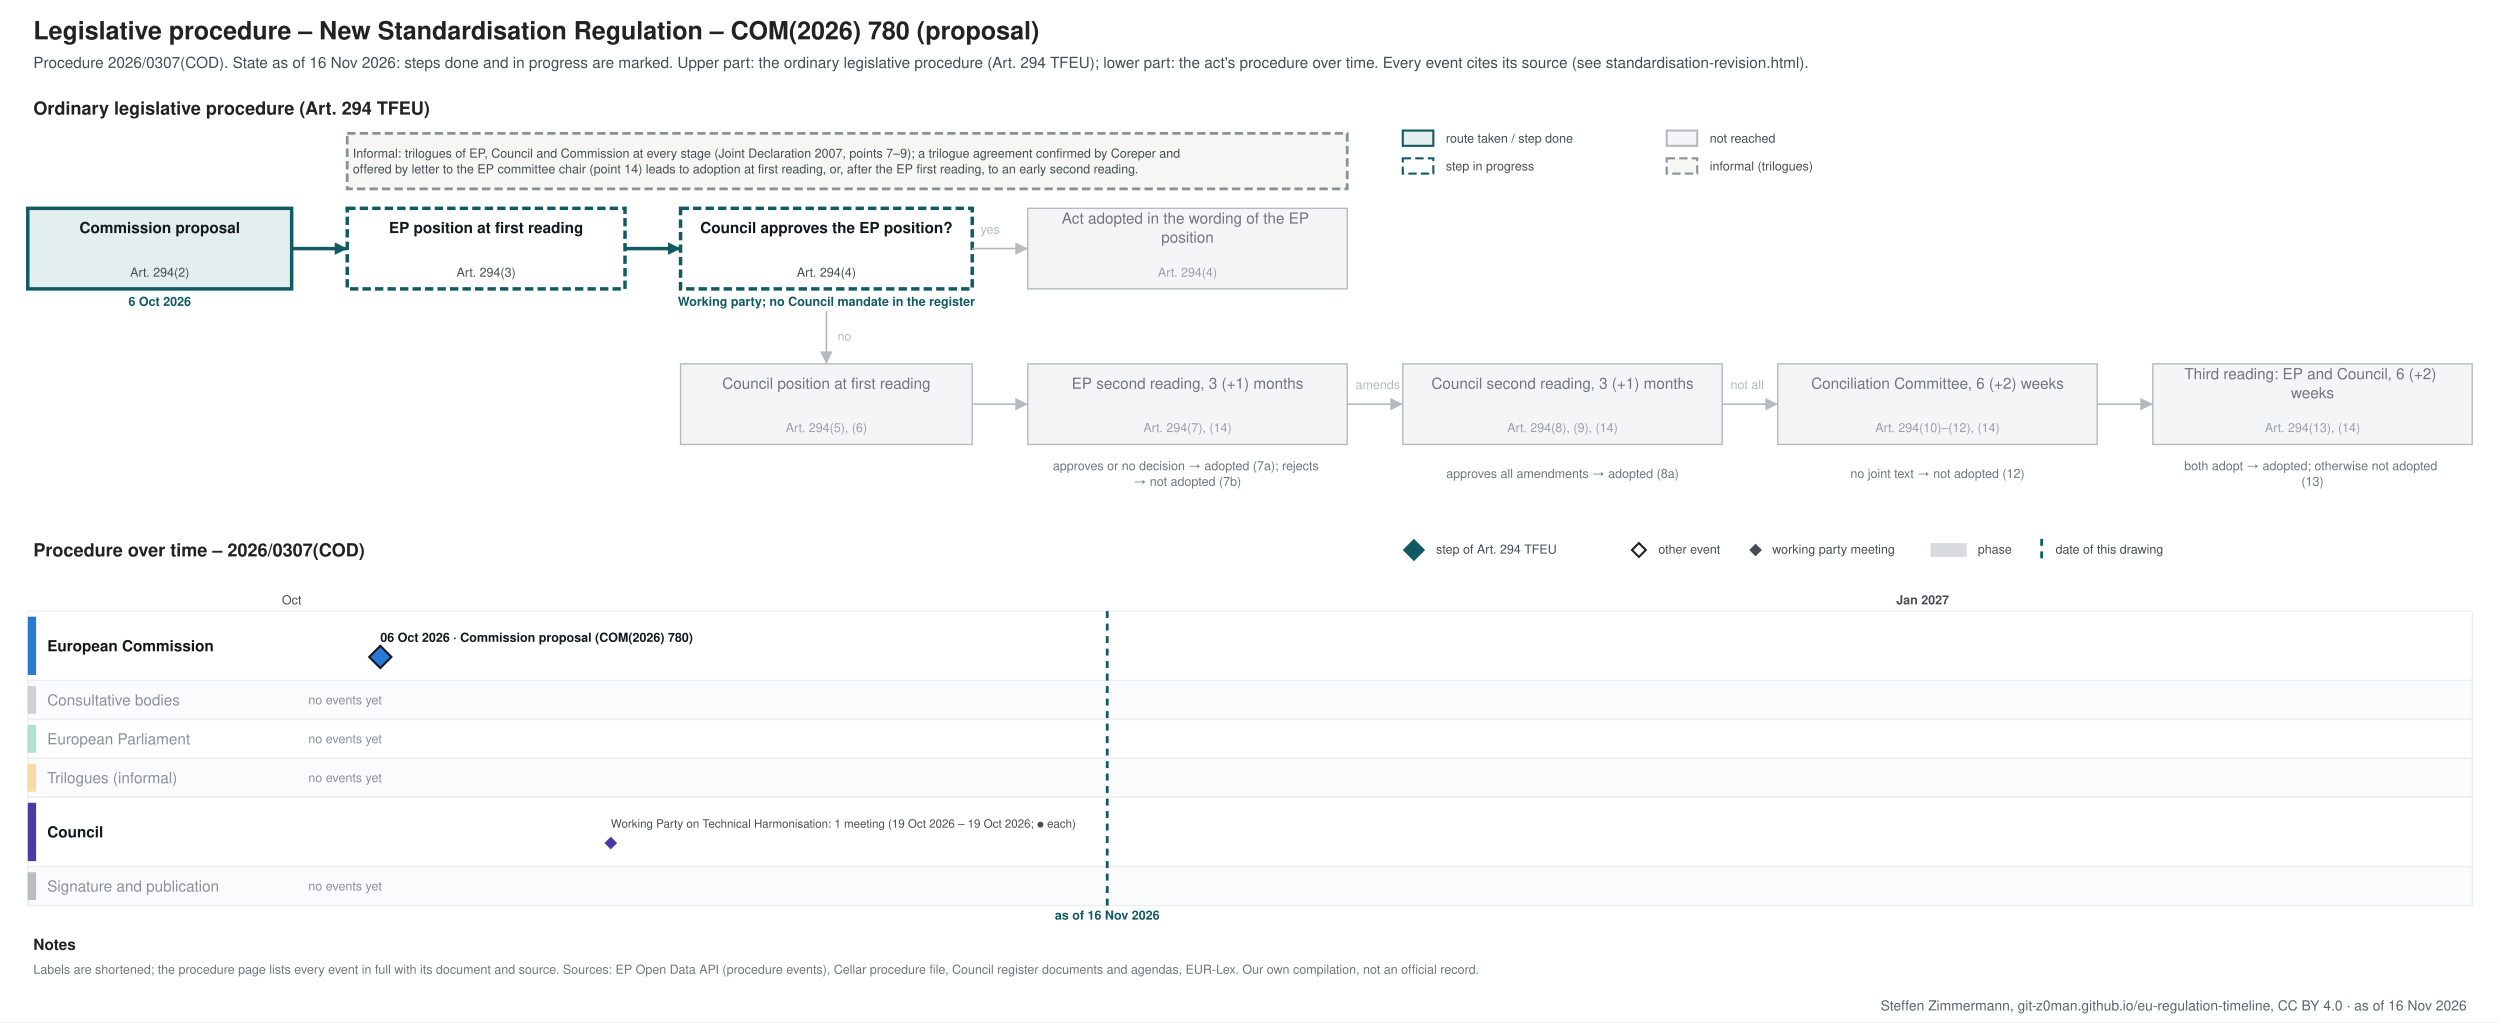
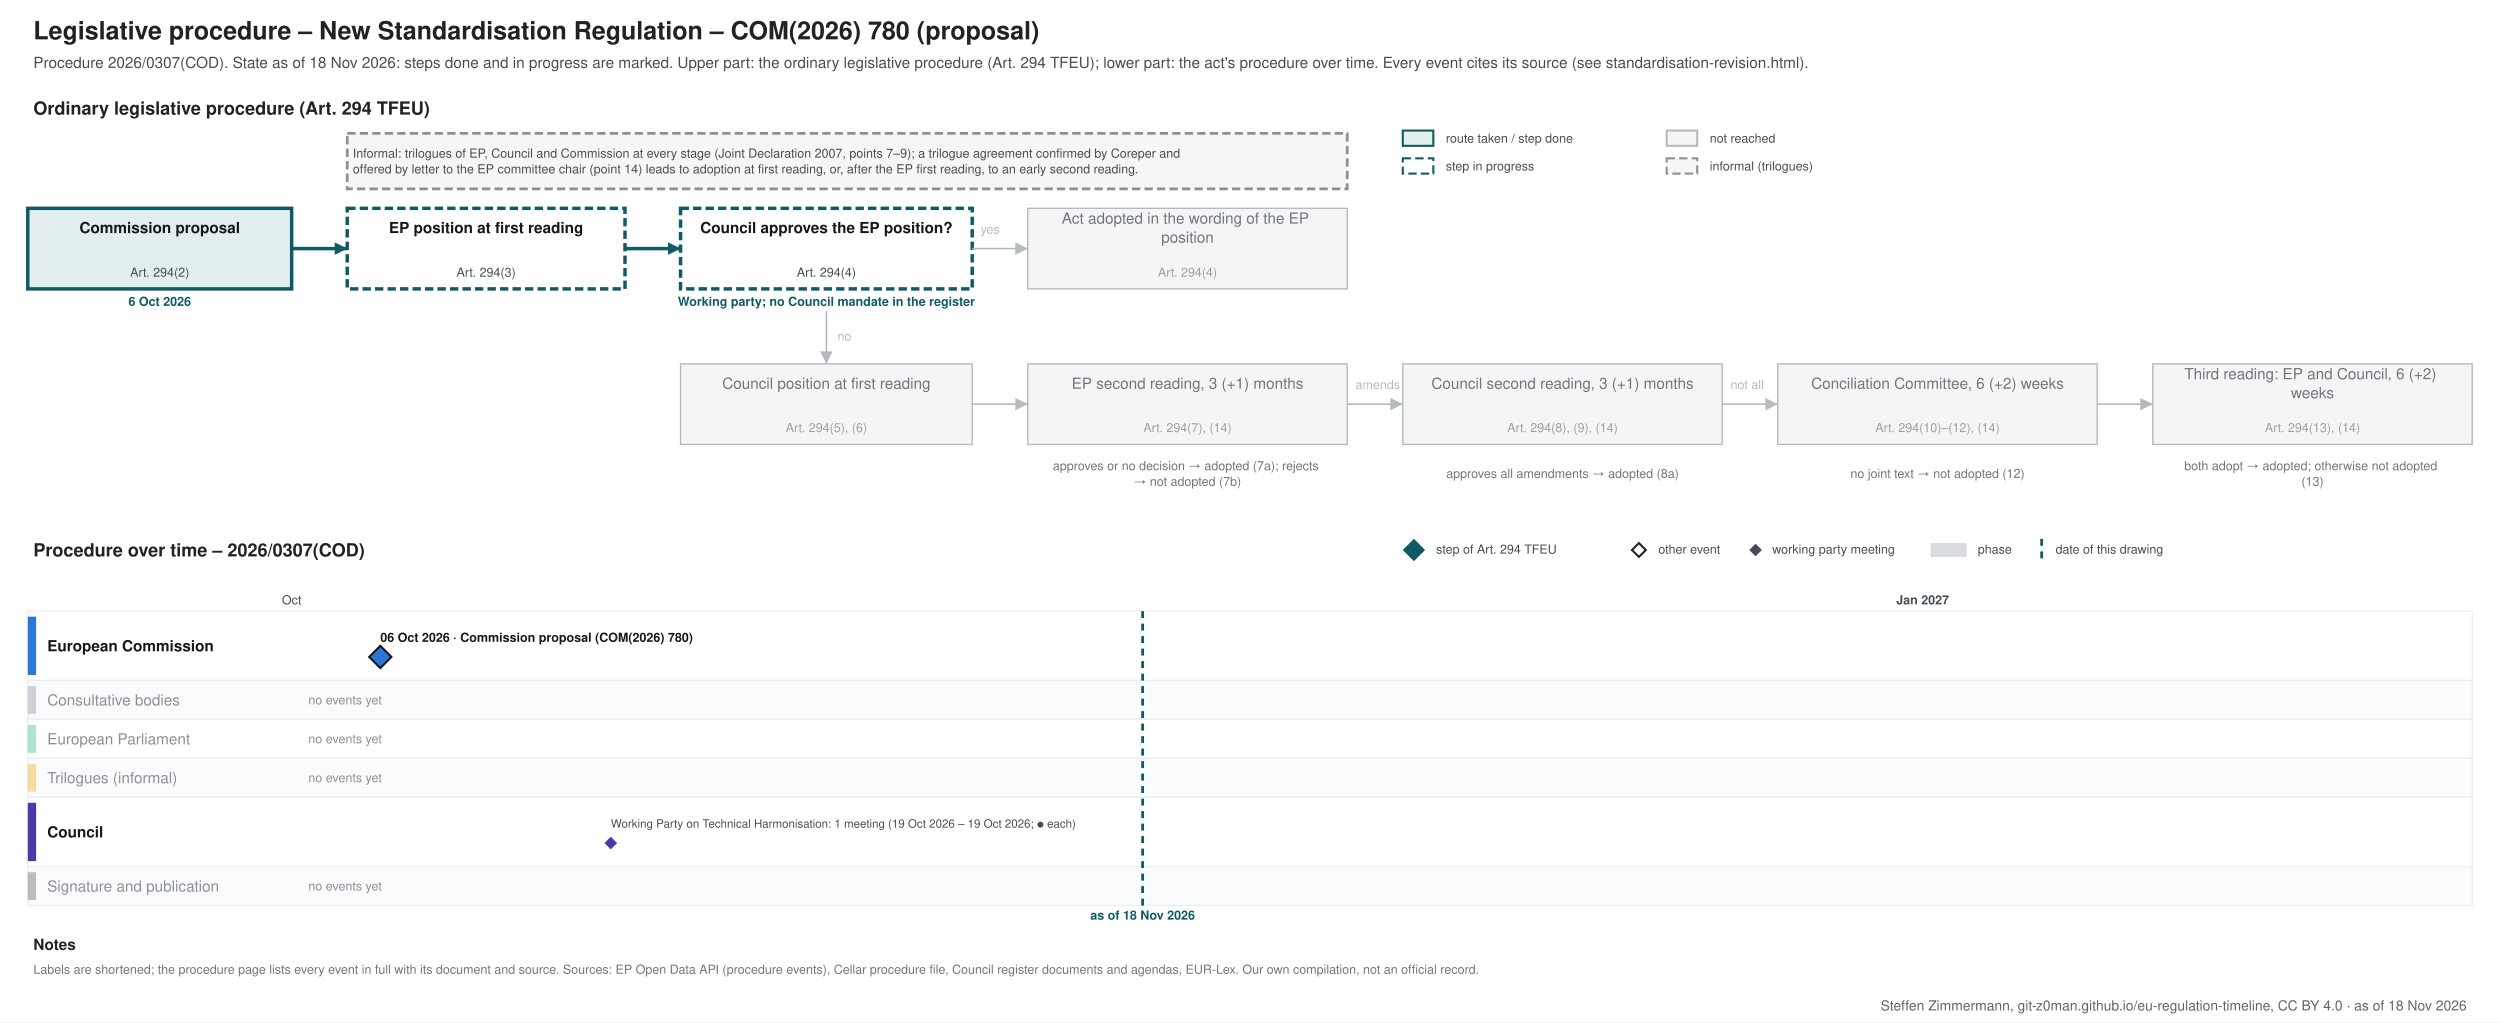
<svg xmlns="http://www.w3.org/2000/svg" xmlns:xlink="http://www.w3.org/1999/xlink" width="1800" height="736" viewBox="0 0 1800 736" font-family="&quot;Source Sans 3&quot;, Helvetica, Arial, sans-serif">
  <rect width="1800" height="736" fill="#ffffff" />
-   <g class="procedure" data-route="" data-state="ongoing" data-as_of="2026-11-16">
+   <g class="procedure" data-route="" data-state="ongoing" data-as_of="2026-11-18">
    <text font-size="18" fill="#222222" text-anchor="start" font-weight="bold">
      <tspan x="24.0" y="28.3">Legislative procedure – New Standardisation Regulation – COM(2026) 780 (proposal)</tspan>
    </text>
    <text font-size="11" fill="#454c53" text-anchor="start">
-       <tspan x="24.0" y="48.9">Procedure 2026/0307(COD). State as of 16 Nov 2026: steps done and in progress are marked. Upper part: the ordinary legislative procedure (Art. 294 TFEU); lower part: the act's procedure over time. Every event cites its source (see standardisation-revision.html).</tspan>
+       <tspan x="24.0" y="48.9">Procedure 2026/0307(COD). State as of 18 Nov 2026: steps done and in progress are marked. Upper part: the ordinary legislative procedure (Art. 294 TFEU); lower part: the act's procedure over time. Every event cites its source (see standardisation-revision.html).</tspan>
    </text>
    <text font-size="13" fill="#222222" text-anchor="start" font-weight="bold">
      <tspan x="24.0" y="82.5">Ordinary legislative procedure (Art. 294 TFEU)</tspan>
    </text>
    <rect x="1010.0" y="94.0" width="22.0" height="11.0" fill="#e3eeef" stroke="#0f5a63" stroke-width="1.5" />
    <text font-size="9" fill="#454c53" text-anchor="start">
      <tspan x="1041.0" y="102.7">route taken / step done</tspan>
    </text>
    <rect x="1010.0" y="114.0" width="22.0" height="11.0" fill="#ffffff" stroke="#0f5a63" stroke-dasharray="6 3" stroke-width="1.5" />
    <text font-size="9" fill="#454c53" text-anchor="start">
      <tspan x="1041.0" y="122.7">step in progress</tspan>
    </text>
    <rect x="1200.0" y="94.0" width="22.0" height="11.0" fill="#f4f5f6" stroke="#b5bac0" stroke-width="1.5" />
    <text font-size="9" fill="#454c53" text-anchor="start">
      <tspan x="1231.0" y="102.7">not reached</tspan>
    </text>
    <rect x="1200.0" y="114.0" width="22.0" height="11.0" fill="#f6f6f4" stroke="#8a9096" stroke-dasharray="6 3" stroke-width="1.5" />
    <text font-size="9" fill="#454c53" text-anchor="start">
      <tspan x="1231.0" y="122.7">informal (trilogues)</tspan>
    </text>
    <rect x="20.0" y="150.0" width="190.0" height="58.0" fill="#e3eeef" stroke="#0f5a63" stroke-width="2.5" />
    <text font-size="11" fill="#14181c" text-anchor="middle" font-weight="bold">
      <tspan x="115.0" y="167.8">Commission proposal</tspan>
    </text>
    <text font-size="9" fill="#454c53" text-anchor="middle">
      <tspan x="115.0" y="199.2">Art. 294(2)</tspan>
    </text>
    <text font-size="9" fill="#0f5a63" text-anchor="middle" font-weight="bold">
      <tspan x="115.0" y="220.2">6 Oct 2026</tspan>
    </text>
    <rect x="250.0" y="150.0" width="200.0" height="58.0" fill="#ffffff" stroke="#0f5a63" stroke-dasharray="6 3" stroke-width="2.5" />
    <text font-size="11" fill="#14181c" text-anchor="middle" font-weight="bold">
      <tspan x="350.0" y="167.8">EP position at first reading</tspan>
    </text>
    <text font-size="9" fill="#454c53" text-anchor="middle">
      <tspan x="350.0" y="199.2">Art. 294(3)</tspan>
    </text>
    <rect x="490.0" y="150.0" width="210.0" height="58.0" fill="#ffffff" stroke="#0f5a63" stroke-dasharray="6 3" stroke-width="2.5" />
    <text font-size="11" fill="#14181c" text-anchor="middle" font-weight="bold">
      <tspan x="595.0" y="167.8">Council approves the EP position?</tspan>
    </text>
    <text font-size="9" fill="#454c53" text-anchor="middle">
      <tspan x="595.0" y="199.2">Art. 294(4)</tspan>
    </text>
    <text font-size="9" fill="#0f5a63" text-anchor="middle" font-weight="bold">
      <tspan x="595.0" y="220.2">Working party; no Council mandate in the register</tspan>
    </text>
    <rect x="740.0" y="150.0" width="230.0" height="58.0" fill="#f4f5f6" stroke="#b5bac0" stroke-width="1" />
    <text font-size="11" fill="#6f757b" text-anchor="middle">
      <tspan x="855.0" y="161.0">Act adopted in the wording of the EP</tspan>
      <tspan x="855.0" y="174.7">position</tspan>
    </text>
    <text font-size="9" fill="#9aa0a6" text-anchor="middle">
      <tspan x="855.0" y="199.2">Art. 294(4)</tspan>
    </text>
    <rect x="490.0" y="262.0" width="210.0" height="58.0" fill="#f4f5f6" stroke="#b5bac0" stroke-width="1" />
    <text font-size="11" fill="#6f757b" text-anchor="middle">
      <tspan x="595.0" y="279.9">Council position at first reading</tspan>
    </text>
    <text font-size="9" fill="#9aa0a6" text-anchor="middle">
      <tspan x="595.0" y="311.1">Art. 294(5), (6)</tspan>
    </text>
    <rect x="740.0" y="262.0" width="230.0" height="58.0" fill="#f4f5f6" stroke="#b5bac0" stroke-width="1" />
    <text font-size="11" fill="#6f757b" text-anchor="middle">
      <tspan x="855.0" y="279.9">EP second reading, 3 (+1) months</tspan>
    </text>
    <text font-size="9" fill="#9aa0a6" text-anchor="middle">
      <tspan x="855.0" y="311.1">Art. 294(7), (14)</tspan>
    </text>
    <rect x="1010.0" y="262.0" width="230.0" height="58.0" fill="#f4f5f6" stroke="#b5bac0" stroke-width="1" />
    <text font-size="11" fill="#6f757b" text-anchor="middle">
      <tspan x="1125.0" y="279.9">Council second reading, 3 (+1) months</tspan>
    </text>
    <text font-size="9" fill="#9aa0a6" text-anchor="middle">
      <tspan x="1125.0" y="311.1">Art. 294(8), (9), (14)</tspan>
    </text>
    <rect x="1280.0" y="262.0" width="230.0" height="58.0" fill="#f4f5f6" stroke="#b5bac0" stroke-width="1" />
    <text font-size="11" fill="#6f757b" text-anchor="middle">
      <tspan x="1395.0" y="279.9">Conciliation Committee, 6 (+2) weeks</tspan>
    </text>
    <text font-size="9" fill="#9aa0a6" text-anchor="middle">
      <tspan x="1395.0" y="311.1">Art. 294(10)–(12), (14)</tspan>
    </text>
    <rect x="1550.0" y="262.0" width="230.0" height="58.0" fill="#f4f5f6" stroke="#b5bac0" stroke-width="1" />
    <text font-size="11" fill="#6f757b" text-anchor="middle">
      <tspan x="1665.0" y="273.0">Third reading: EP and Council, 6 (+2)</tspan>
      <tspan x="1665.0" y="286.7">weeks</tspan>
    </text>
    <text font-size="9" fill="#9aa0a6" text-anchor="middle">
      <tspan x="1665.0" y="311.1">Art. 294(13), (14)</tspan>
    </text>
    <text font-size="9" fill="#6f757b" text-anchor="middle">
      <tspan x="855.0" y="338.5">approves or no decision → adopted (7a); rejects</tspan>
      <tspan x="855.0" y="349.8">→ not adopted (7b)</tspan>
    </text>
    <text font-size="9" fill="#6f757b" text-anchor="middle">
      <tspan x="1125.0" y="344.1">approves all amendments → adopted (8a)</tspan>
    </text>
    <text font-size="9" fill="#6f757b" text-anchor="middle">
      <tspan x="1395.0" y="344.1">no joint text → not adopted (12)</tspan>
    </text>
    <text font-size="9" fill="#6f757b" text-anchor="middle">
      <tspan x="1665.0" y="338.5">both adopt → adopted; otherwise not adopted</tspan>
      <tspan x="1665.0" y="349.8">(13)</tspan>
    </text>
    <polyline points="210.0,179.0 250.0,179.0" fill="none" stroke="#0f5a63" stroke-width="2.5" />
    <polygon points="250.0,179.0 241.0,183.5 241.0,174.5" fill="#0f5a63" />
    <polyline points="450.0,179.0 490.0,179.0" fill="none" stroke="#0f5a63" stroke-width="2.5" />
    <polygon points="490.0,179.0 481.0,183.5 481.0,174.5" fill="#0f5a63" />
    <polyline points="700.0,179.0 740.0,179.0" fill="none" stroke="#b5bac0" stroke-width="1.2" />
    <polygon points="740.0,179.0 731.0,183.5 731.0,174.5" fill="#b5bac0" />
    <text font-size="9" fill="#b5bac0" text-anchor="start">
      <tspan x="706.0" y="168.2">yes</tspan>
    </text>
    <polyline points="595.0,224.0 595.0,262.0" fill="none" stroke="#b5bac0" stroke-width="1.2" />
    <polygon points="595.0,262.0 590.5,253.0 599.5,253.0" fill="#b5bac0" />
    <text font-size="9" fill="#b5bac0" text-anchor="start">
      <tspan x="603.0" y="245.2">no</tspan>
    </text>
    <polyline points="700.0,291.0 740.0,291.0" fill="none" stroke="#b5bac0" stroke-width="1.2" />
    <polygon points="740.0,291.0 731.0,295.5 731.0,286.5" fill="#b5bac0" />
    <polyline points="970.0,291.0 1010.0,291.0" fill="none" stroke="#b5bac0" stroke-width="1.2" />
    <polygon points="1010.0,291.0 1001.0,295.5 1001.0,286.5" fill="#b5bac0" />
    <polyline points="1240.0,291.0 1280.0,291.0" fill="none" stroke="#b5bac0" stroke-width="1.2" />
    <polygon points="1280.0,291.0 1271.0,295.5 1271.0,286.5" fill="#b5bac0" />
    <polyline points="1510.0,291.0 1550.0,291.0" fill="none" stroke="#b5bac0" stroke-width="1.2" />
    <polygon points="1550.0,291.0 1541.0,295.5 1541.0,286.5" fill="#b5bac0" />
    <text font-size="9" fill="#b5bac0" text-anchor="start">
      <tspan x="976.0" y="280.1">amends</tspan>
    </text>
    <text font-size="9" fill="#b5bac0" text-anchor="start">
      <tspan x="1246.0" y="280.1">not all</tspan>
    </text>
    <rect x="250.0" y="96.0" width="720.0" height="40.0" fill="#f6f6f4" stroke="#8a9096" stroke-dasharray="6 3" stroke-width="2" />
    <text font-size="9" fill="#454c53" text-anchor="start">
      <tspan x="254.0" y="113.5">Informal: trilogues of EP, Council and Commission at every stage (Joint Declaration 2007, points 7–9); a trilogue agreement confirmed by Coreper and</tspan>
      <tspan x="254.0" y="124.8">offered by letter to the EP committee chair (point 14) leads to adoption at first reading, or, after the EP first reading, to an early second reading.</tspan>
    </text>
    <text font-size="13" fill="#222222" text-anchor="start" font-weight="bold">
      <tspan x="24.0" y="400.6">Procedure over time – 2026/0307(COD)</tspan>
    </text>
    <polygon points="1018,389 1025,396 1018,403 1011,396" fill="#0f5a63" stroke="#0f5a63" stroke-width="1.5" />
    <text font-size="9" fill="#454c53" text-anchor="start">
      <tspan x="1034.0" y="398.6">step of Art. 294 TFEU</tspan>
    </text>
    <polygon points="1180,391 1185,396 1180,401 1175,396" fill="#ffffff" stroke="#222222" stroke-width="1.5" />
    <text font-size="9" fill="#454c53" text-anchor="start">
      <tspan x="1194.0" y="398.6">other event</tspan>
    </text>
    <polygon points="1264,392.5 1267.5,396 1264,399.5 1260.5,396" fill="#454c53" stroke="#454c53" stroke-width="1.5" />
    <text font-size="9" fill="#454c53" text-anchor="start">
      <tspan x="1276.0" y="398.6">working party meeting</tspan>
    </text>
    <rect x="1390.0" y="391.0" width="26.0" height="10.0" fill="#7b8794" stroke="none" opacity="0.3" />
    <text font-size="9" fill="#454c53" text-anchor="start">
      <tspan x="1424.0" y="398.6">phase</tspan>
    </text>
    <line x1="1470.0" y1="388.0" x2="1470.0" y2="403.0" stroke="#0f5a63" stroke-width="2" stroke-dasharray="5 4" />
    <text font-size="9" fill="#454c53" text-anchor="start">
      <tspan x="1480.0" y="398.6">date of this drawing</tspan>
    </text>
    <line x1="210.0" y1="440.0" x2="210.0" y2="652.0" stroke="#e3e6e9" stroke-width="1" />
    <text font-size="9" fill="#454c53" text-anchor="middle">
      <tspan x="210.0" y="435.1">Oct</tspan>
    </text>
    <line x1="605.7" y1="440.0" x2="605.7" y2="652.0" stroke="#e3e6e9" stroke-width="1" />
    <line x1="988.6" y1="440.0" x2="988.6" y2="652.0" stroke="#e3e6e9" stroke-width="1" />
    <line x1="1384.3" y1="440.0" x2="1384.3" y2="652.0" stroke="#b5bac0" stroke-width="1" />
    <text font-size="9" fill="#454c53" text-anchor="middle" font-weight="bold">
      <tspan x="1384.3" y="435.1">Jan 2027</tspan>
    </text>
    <line x1="1780.0" y1="440.0" x2="1780.0" y2="652.0" stroke="#e3e6e9" stroke-width="1" />
    <rect x="20.0" y="440.0" width="1760.0" height="50.0" fill="#ffffff" stroke="#eceef0" />
    <rect x="20.0" y="444.0" width="6.0" height="42.0" fill="#2a78d6" stroke="none" />
    <text font-size="11" fill="#14181c" text-anchor="start" font-weight="bold">
      <tspan x="34.0" y="468.9">European Commission</tspan>
    </text>
    <rect x="20.0" y="490.0" width="1760.0" height="28.0" fill="#fafbfc" stroke="#eceef0" />
    <rect x="20.0" y="494.0" width="6.0" height="20.0" fill="#7b8794" stroke="none" opacity="0.35" />
    <text font-size="11" fill="#8a9097" text-anchor="start">
      <tspan x="34.0" y="507.9">Consultative bodies</tspan>
    </text>
    <text font-size="9" fill="#8a9097" text-anchor="start">
      <tspan x="222.0" y="507.1">no events yet</tspan>
    </text>
    <rect x="20.0" y="518.0" width="1760.0" height="28.0" fill="#ffffff" stroke="#eceef0" />
    <rect x="20.0" y="522.0" width="6.0" height="20.0" fill="#1baf7a" stroke="none" opacity="0.35" />
    <text font-size="11" fill="#8a9097" text-anchor="start">
      <tspan x="34.0" y="535.9">European Parliament</tspan>
    </text>
    <text font-size="9" fill="#8a9097" text-anchor="start">
      <tspan x="222.0" y="535.1">no events yet</tspan>
    </text>
    <rect x="20.0" y="546.0" width="1760.0" height="28.0" fill="#fafbfc" stroke="#eceef0" />
    <rect x="20.0" y="550.0" width="6.0" height="20.0" fill="#eda100" stroke="none" opacity="0.35" />
    <text font-size="11" fill="#8a9097" text-anchor="start">
      <tspan x="34.0" y="563.9">Trilogues (informal)</tspan>
    </text>
    <text font-size="9" fill="#8a9097" text-anchor="start">
      <tspan x="222.0" y="563.1">no events yet</tspan>
    </text>
    <rect x="20.0" y="574.0" width="1760.0" height="50.0" fill="#ffffff" stroke="#eceef0" />
    <rect x="20.0" y="578.0" width="6.0" height="42.0" fill="#4a3aa7" stroke="none" />
    <text font-size="11" fill="#14181c" text-anchor="start" font-weight="bold">
      <tspan x="34.0" y="602.9">Council</tspan>
    </text>
    <rect x="20.0" y="624.0" width="1760.0" height="28.0" fill="#fafbfc" stroke="#eceef0" />
    <rect x="20.0" y="628.0" width="6.0" height="20.0" fill="#454c53" stroke="none" opacity="0.35" />
    <text font-size="11" fill="#8a9097" text-anchor="start">
      <tspan x="34.0" y="641.9">Signature and publication</tspan>
    </text>
    <text font-size="9" fill="#8a9097" text-anchor="start">
      <tspan x="222.0" y="641.1">no events yet</tspan>
    </text>
-     <line x1="797.2" y1="440.0" x2="797.2" y2="652.0" stroke="#0f5a63" stroke-width="2" stroke-dasharray="5 4" />
+     <line x1="822.7" y1="440.0" x2="822.7" y2="652.0" stroke="#0f5a63" stroke-width="2" stroke-dasharray="5 4" />
    <text font-size="9" fill="#0f5a63" text-anchor="middle" font-weight="bold">
-       <tspan x="797.2" y="662.1">as of 16 Nov 2026</tspan>
+       <tspan x="822.7" y="662.1">as of 18 Nov 2026</tspan>
    </text>
    <rect x="269.8" y="453.0" width="253.0" height="12.0" fill="#ffffff" />
    <a xlink:href="https://eur-lex.europa.eu/legal-content/EN/TXT/?uri=CELEX:52026PC0780" target="_blank">
      <text font-size="9" fill="#14181c" text-anchor="start" font-weight="bold">
        <tspan x="273.8" y="462.1">06 Oct 2026 · Commission proposal (COM(2026) 780)</tspan>
      </text>
    </a>
    <a xlink:href="https://eur-lex.europa.eu/legal-content/EN/TXT/?uri=CELEX:52026PC0780" target="_blank">
      <polygon points="273.821,465 281.821,473 273.821,481 265.821,473" fill="#2a78d6" stroke="#14181c" stroke-width="1.5" />
    </a>
    <text font-size="8.3" fill="#454c53" text-anchor="start">
      <tspan x="439.8" y="595.9">Working Party on Technical Harmonisation: 1 meeting (19 Oct 2026 – 19 Oct 2026; ● each)</tspan>
    </text>
    <a xlink:href="https://data.consilium.europa.eu/doc/document/CM-4544-2026-REV-1/en/pdf" target="_blank">
      <polygon points="439.756,603.5 443.256,607 439.756,610.5 436.256,607" fill="#4a3aa7" stroke="#4a3aa7" stroke-width="1.5" />
    </a>
    <text font-size="11" fill="#222222" text-anchor="start" font-weight="bold">
      <tspan x="24.0" y="683.9">Notes</tspan>
    </text>
    <text font-size="9" fill="#6f757b" text-anchor="start">
      <tspan x="24.0" y="701.1">Labels are shortened; the procedure page lists every event in full with its document and source. Sources: EP Open Data API (procedure events), Cellar procedure file, Council register documents and agendas, EUR-Lex. Our own compilation, not an official record.</tspan>
    </text>
  </g>
  <text font-size="10" fill="#5b646b" text-anchor="end">
-     <tspan x="1776.0" y="727.5">Steffen Zimmermann, git-z0man.github.io/eu-regulation-timeline, CC BY 4.0 · as of 16 Nov 2026</tspan>
+     <tspan x="1776.0" y="727.5">Steffen Zimmermann, git-z0man.github.io/eu-regulation-timeline, CC BY 4.0 · as of 18 Nov 2026</tspan>
  </text>
</svg>
